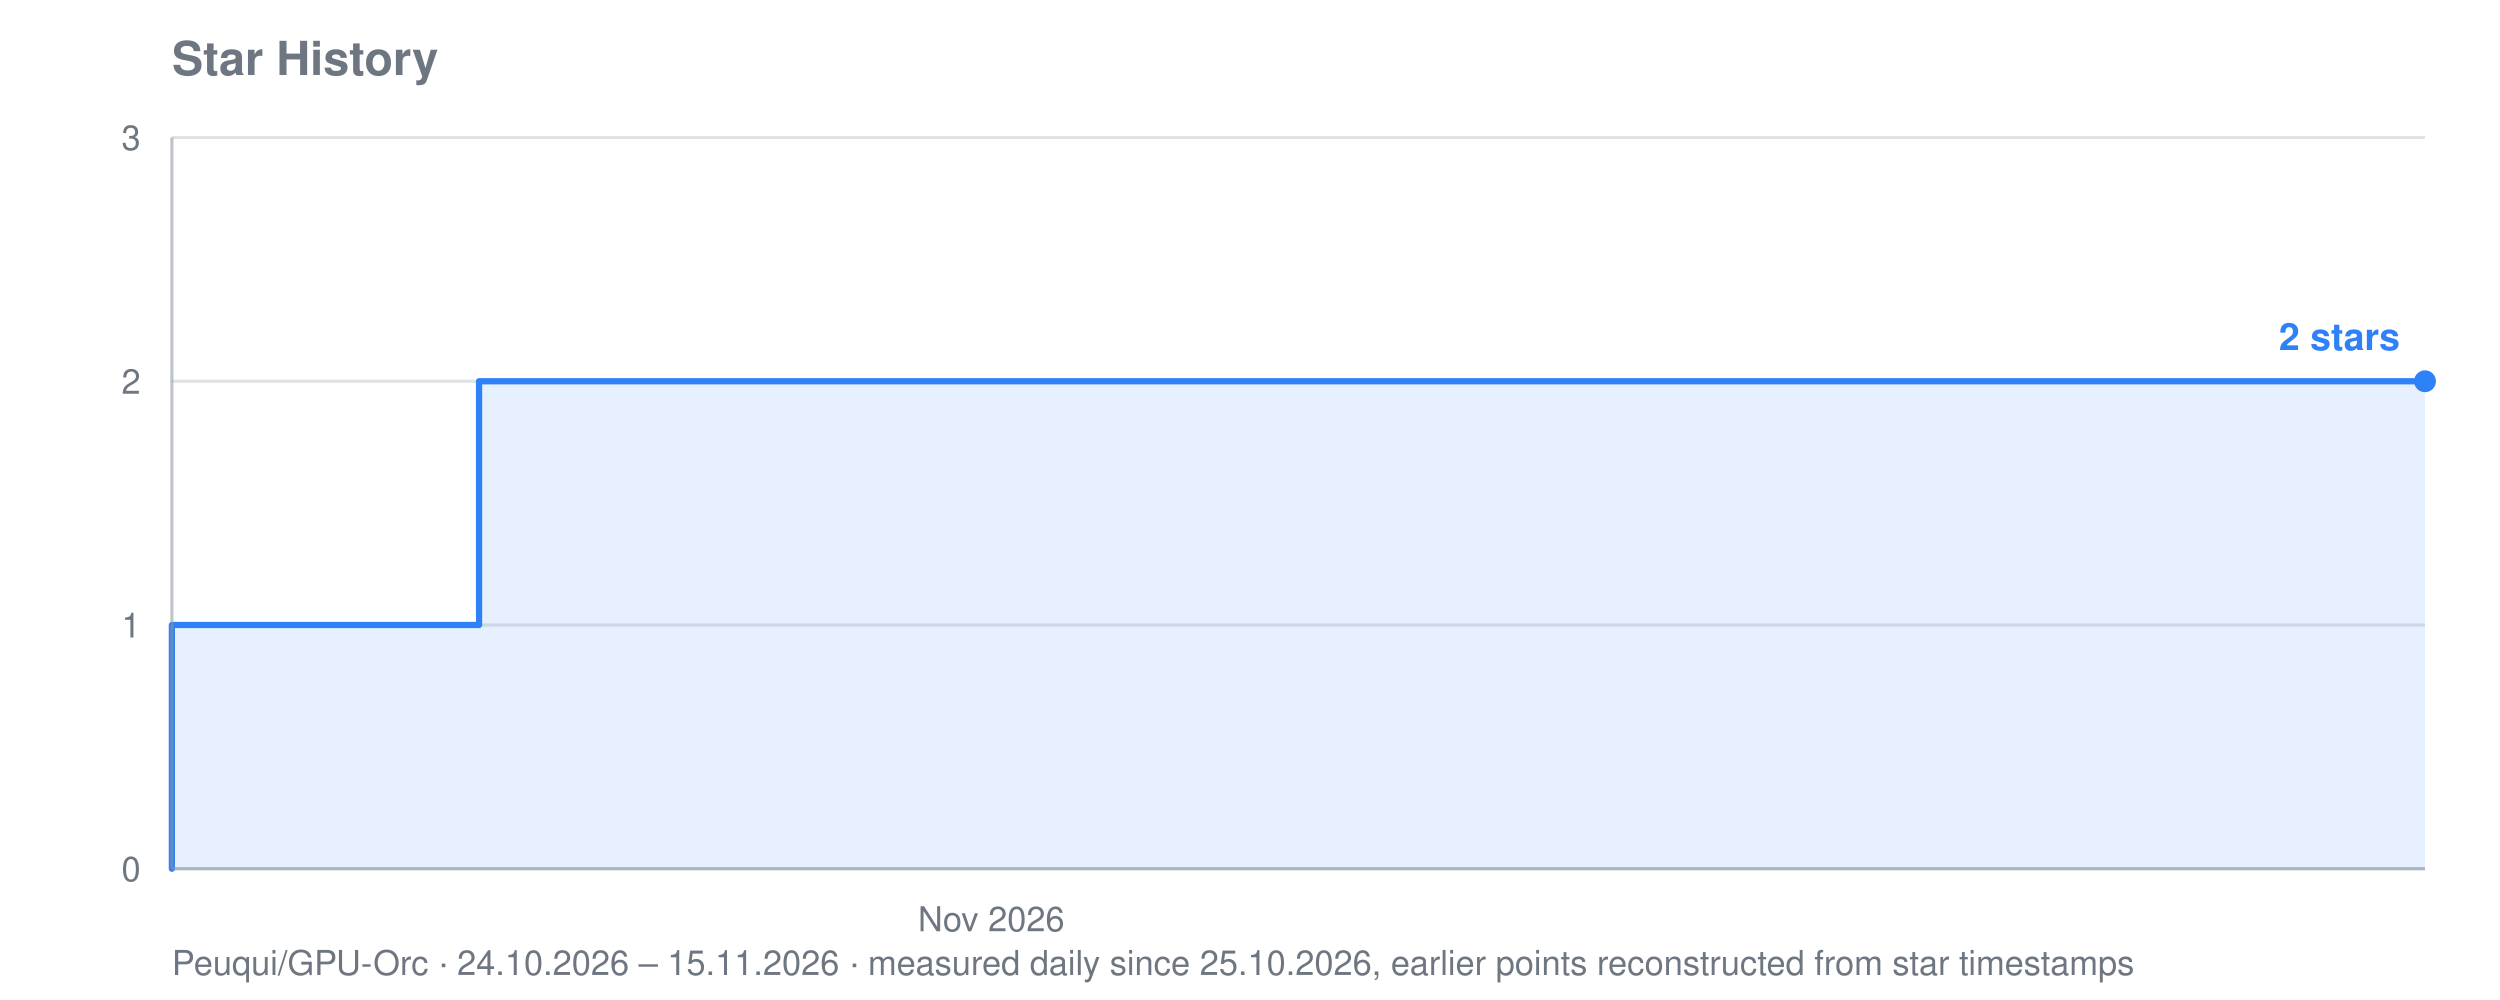
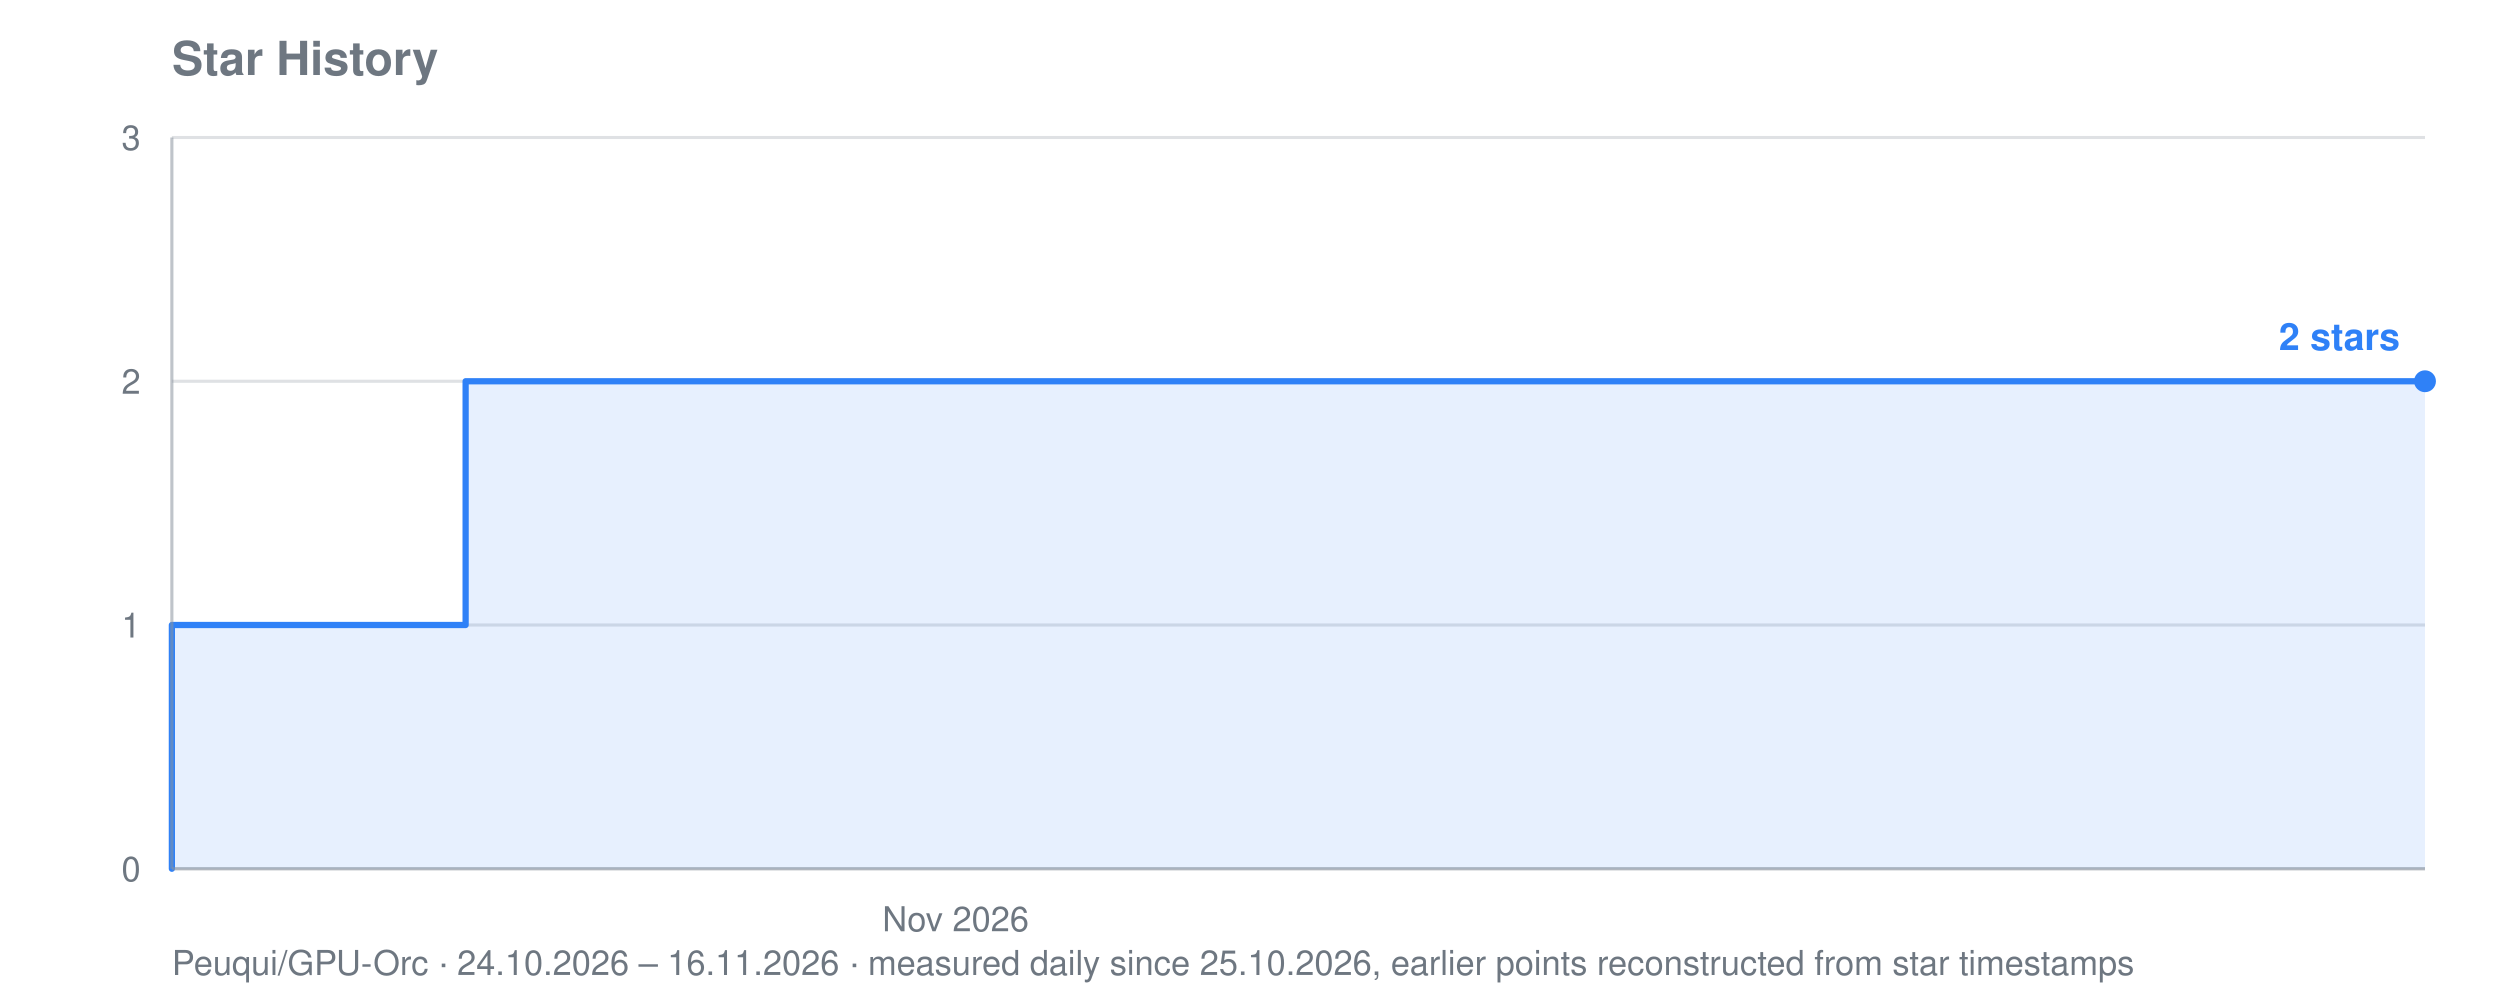
<svg xmlns="http://www.w3.org/2000/svg" viewBox="0 0 800 320" width="800" height="320" role="img" aria-label="Star history for Peuqui/GPU-Orc: 2 stars">
  <text font-family="system-ui, -apple-system, Segoe UI, Helvetica, Arial, sans-serif" font-size="15" font-weight="600" fill="#6e7781" x="55" y="24">Star History</text>
-   <text font-family="system-ui, -apple-system, Segoe UI, Helvetica, Arial, sans-serif" font-size="11" fill="#6e7781" x="55" y="312">Peuqui/GPU-Orc · 24.10.2026 – 15.11.2026 · measured daily since 25.10.2026, earlier points reconstructed from star timestamps</text>
+   <text font-family="system-ui, -apple-system, Segoe UI, Helvetica, Arial, sans-serif" font-size="11" fill="#6e7781" x="55" y="312">Peuqui/GPU-Orc · 24.10.2026 – 16.11.2026 · measured daily since 25.10.2026, earlier points reconstructed from star timestamps</text>
  <line stroke="#8b949e" stroke-width="1" opacity="0.28" x1="55" y1="278.0" x2="776" y2="278.0" />
  <text font-family="system-ui, -apple-system, Segoe UI, Helvetica, Arial, sans-serif" font-size="11" fill="#6e7781" x="45" y="282.0" text-anchor="end">0</text>
  <line stroke="#8b949e" stroke-width="1" opacity="0.28" x1="55" y1="200.0" x2="776" y2="200.0" />
  <text font-family="system-ui, -apple-system, Segoe UI, Helvetica, Arial, sans-serif" font-size="11" fill="#6e7781" x="45" y="204.0" text-anchor="end">1</text>
  <line stroke="#8b949e" stroke-width="1" opacity="0.28" x1="55" y1="122.0" x2="776" y2="122.0" />
  <text font-family="system-ui, -apple-system, Segoe UI, Helvetica, Arial, sans-serif" font-size="11" fill="#6e7781" x="45" y="126.0" text-anchor="end">2</text>
  <line stroke="#8b949e" stroke-width="1" opacity="0.28" x1="55" y1="44.0" x2="776" y2="44.0" />
  <text font-family="system-ui, -apple-system, Segoe UI, Helvetica, Arial, sans-serif" font-size="11" fill="#6e7781" x="45" y="48.0" text-anchor="end">3</text>
-   <text font-family="system-ui, -apple-system, Segoe UI, Helvetica, Arial, sans-serif" font-size="11" fill="#6e7781" x="317.2" y="298" text-anchor="middle">Nov 2026</text>
-   <polygon fill="#2f81f7" opacity="0.12" points="55.0,278.0 55.0,278.0 55.0,278.0 55.0,200.0 87.8,200.0 87.8,200.0 120.5,200.0 120.5,200.0 153.3,200.0 153.3,122.0 186.1,122.0 186.1,122.0 218.9,122.0 218.9,122.0 251.6,122.0 251.6,122.0 284.4,122.0 284.4,122.0 317.2,122.0 317.2,122.0 350.0,122.0 350.0,122.0 382.7,122.0 382.7,122.0 415.5,122.0 415.5,122.0 448.3,122.0 448.3,122.0 481.0,122.0 481.0,122.0 513.8,122.0 513.8,122.0 546.6,122.0 546.6,122.0 579.4,122.0 579.4,122.0 612.1,122.0 612.1,122.0 644.9,122.0 644.9,122.0 677.7,122.0 677.7,122.0 710.5,122.0 710.5,122.0 743.2,122.0 743.2,122.0 776.0,122.0 776.0,122.0 776.0,278.0" />
-   <polyline fill="none" stroke="#2f81f7" stroke-width="2" stroke-linejoin="round" stroke-linecap="round" points="55.0,278.0 55.0,278.0 55.0,200.0 87.8,200.0 87.8,200.0 120.5,200.0 120.5,200.0 153.3,200.0 153.3,122.0 186.1,122.0 186.1,122.0 218.9,122.0 218.9,122.0 251.6,122.0 251.6,122.0 284.4,122.0 284.4,122.0 317.2,122.0 317.2,122.0 350.0,122.0 350.0,122.0 382.7,122.0 382.7,122.0 415.5,122.0 415.5,122.0 448.3,122.0 448.3,122.0 481.0,122.0 481.0,122.0 513.8,122.0 513.8,122.0 546.6,122.0 546.6,122.0 579.4,122.0 579.4,122.0 612.1,122.0 612.1,122.0 644.9,122.0 644.9,122.0 677.7,122.0 677.7,122.0 710.5,122.0 710.5,122.0 743.2,122.0 743.2,122.0 776.0,122.0 776.0,122.0" />
+   <text font-family="system-ui, -apple-system, Segoe UI, Helvetica, Arial, sans-serif" font-size="11" fill="#6e7781" x="305.8" y="298" text-anchor="middle">Nov 2026</text>
+   <polygon fill="#2f81f7" opacity="0.12" points="55.0,278.0 55.0,278.0 55.0,278.0 55.0,200.0 86.3,200.0 86.3,200.0 117.7,200.0 117.7,200.0 149.0,200.0 149.0,122.0 180.4,122.0 180.4,122.0 211.7,122.0 211.7,122.0 243.1,122.0 243.1,122.0 274.4,122.0 274.4,122.0 305.8,122.0 305.8,122.0 337.1,122.0 337.1,122.0 368.5,122.0 368.5,122.0 399.8,122.0 399.8,122.0 431.2,122.0 431.2,122.0 462.5,122.0 462.5,122.0 493.9,122.0 493.9,122.0 525.2,122.0 525.2,122.0 556.6,122.0 556.6,122.0 587.9,122.0 587.9,122.0 619.3,122.0 619.3,122.0 650.6,122.0 650.6,122.0 682.0,122.0 682.0,122.0 713.3,122.0 713.3,122.0 744.7,122.0 744.7,122.0 776.0,122.0 776.0,122.0 776.0,278.0" />
+   <polyline fill="none" stroke="#2f81f7" stroke-width="2" stroke-linejoin="round" stroke-linecap="round" points="55.0,278.0 55.0,278.0 55.0,200.0 86.3,200.0 86.3,200.0 117.7,200.0 117.7,200.0 149.0,200.0 149.0,122.0 180.4,122.0 180.4,122.0 211.7,122.0 211.7,122.0 243.1,122.0 243.1,122.0 274.4,122.0 274.4,122.0 305.8,122.0 305.8,122.0 337.1,122.0 337.1,122.0 368.5,122.0 368.5,122.0 399.8,122.0 399.8,122.0 431.2,122.0 431.2,122.0 462.5,122.0 462.5,122.0 493.9,122.0 493.9,122.0 525.2,122.0 525.2,122.0 556.6,122.0 556.6,122.0 587.9,122.0 587.9,122.0 619.3,122.0 619.3,122.0 650.6,122.0 650.6,122.0 682.0,122.0 682.0,122.0 713.3,122.0 713.3,122.0 744.7,122.0 744.7,122.0 776.0,122.0 776.0,122.0" />
  <circle fill="#2f81f7" cx="776.0" cy="122.0" r="3.5" />
  <text font-family="system-ui, -apple-system, Segoe UI, Helvetica, Arial, sans-serif" font-size="12" font-weight="600" fill="#2f81f7" x="768.0" y="112.0" text-anchor="end">2 stars</text>
  <line stroke="#8b949e" stroke-width="1" opacity="0.55" x1="55" y1="44" x2="55" y2="278" />
  <line stroke="#8b949e" stroke-width="1" opacity="0.55" x1="55" y1="278" x2="776" y2="278" />
</svg>
